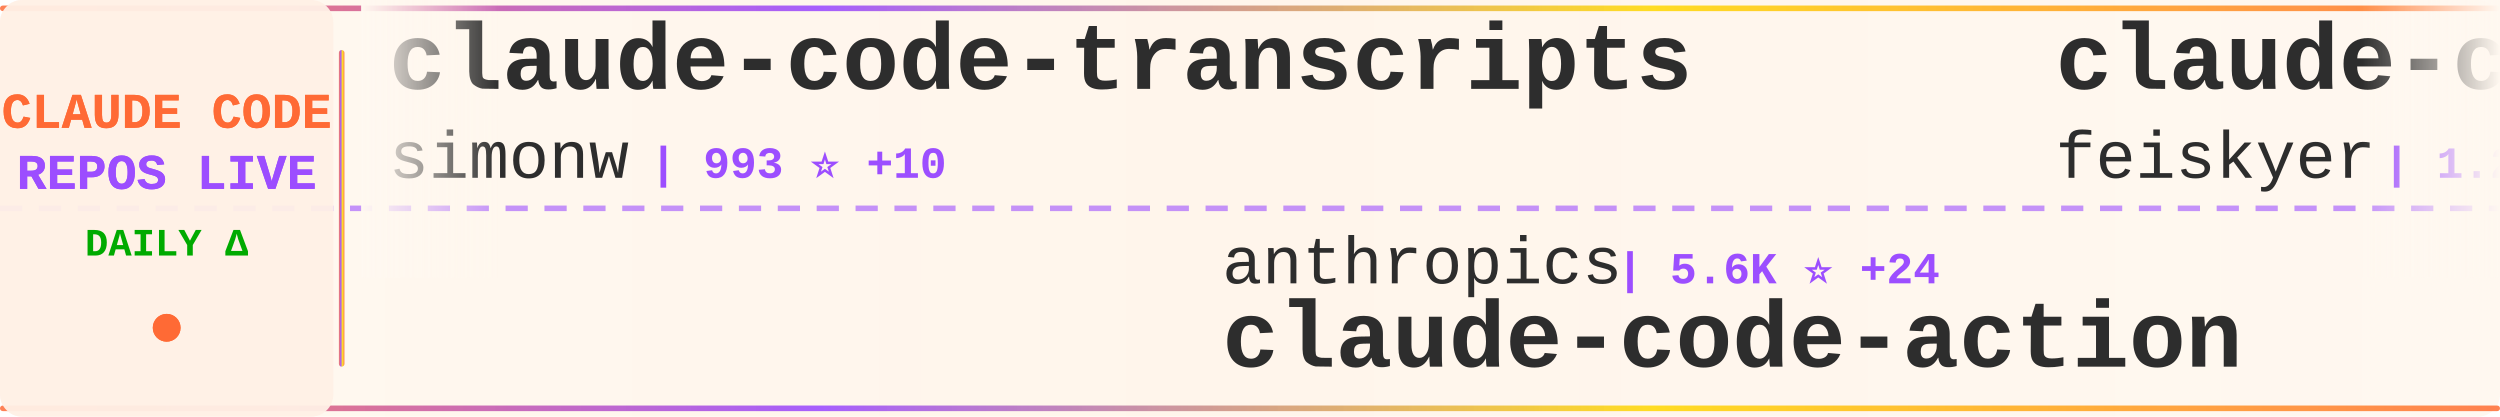
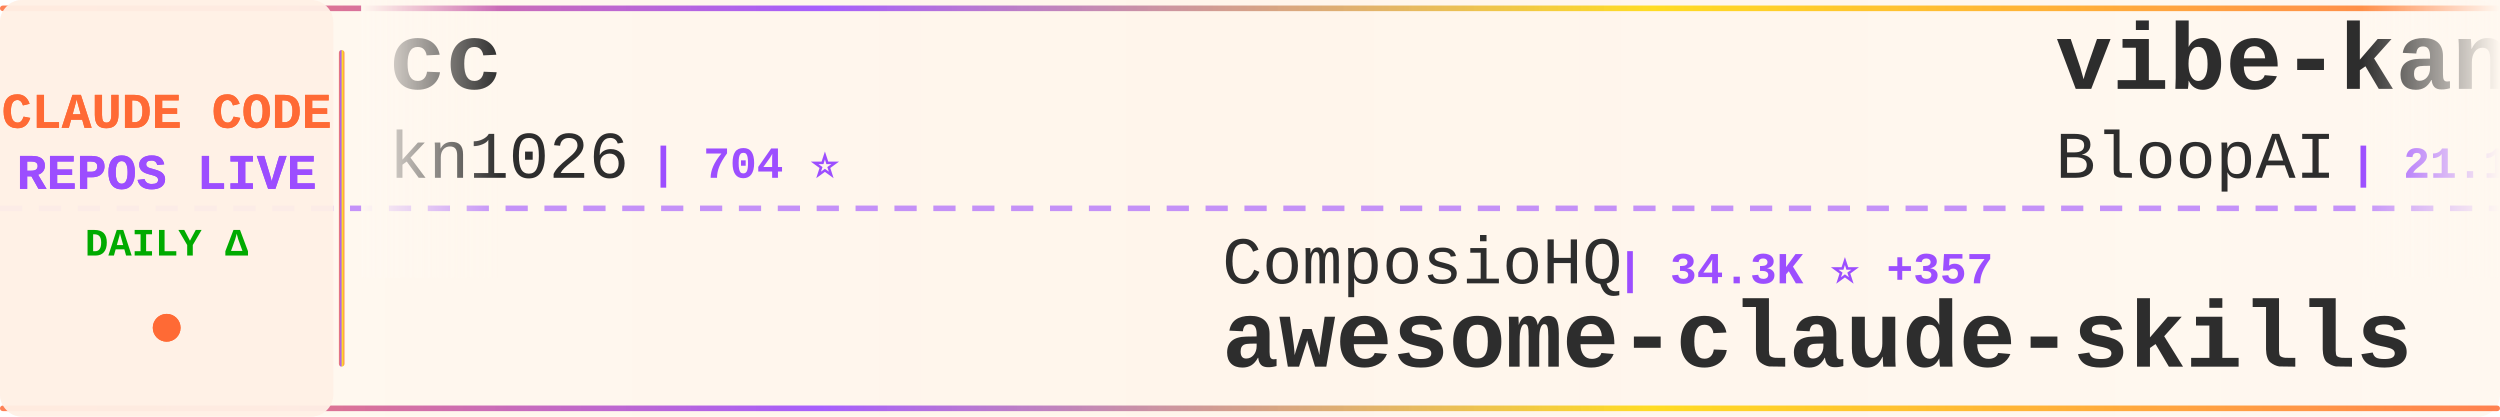
<svg xmlns="http://www.w3.org/2000/svg" width="900" height="150">
  <defs>
    <linearGradient id="tickerBg" x1="0%" y1="0%" x2="100%" y2="0%">
      <stop offset="0%" style="stop-color:#fff8f0;stop-opacity:0.98" />
      <stop offset="50%" style="stop-color:#fff5eb;stop-opacity:1" />
      <stop offset="100%" style="stop-color:#fff8f0;stop-opacity:0.98" />
    </linearGradient>
    <linearGradient id="borderGrad" x1="0%" y1="0%" x2="100%" y2="0%">
      <stop offset="0%" style="stop-color:#FF6B35;stop-opacity:0.85">
        <animate attributeName="stop-opacity" values="0.85;1;0.85" dur="2s" repeatCount="indefinite" />
      </stop>
      <stop offset="33%" style="stop-color:#9C4EFF;stop-opacity:0.9">
        <animate attributeName="stop-opacity" values="0.9;1;0.9" dur="2.2s" repeatCount="indefinite" />
      </stop>
      <stop offset="66%" style="stop-color:#FFD700;stop-opacity:0.85">
        <animate attributeName="stop-opacity" values="0.85;1;0.85" dur="1.8s" repeatCount="indefinite" />
      </stop>
      <stop offset="100%" style="stop-color:#FF6B35;stop-opacity:0.85">
        <animate attributeName="stop-opacity" values="0.85;1;0.85" dur="2s" repeatCount="indefinite" />
      </stop>
    </linearGradient>
    <filter id="textGlow">
      <feGaussianBlur stdDeviation="0.15" result="coloredBlur" />
      <feMerge>
        <feMergeNode in="coloredBlur" />
        <feMergeNode in="SourceGraphic" />
      </feMerge>
    </filter>
    <filter id="metricGlow">
      <feGaussianBlur stdDeviation="0.2" result="coloredBlur" />
      <feMerge>
        <feMergeNode in="coloredBlur" />
        <feMergeNode in="SourceGraphic" />
      </feMerge>
    </filter>
    <linearGradient id="leftFade" x1="0%" y1="0%" x2="100%" y2="0%">
      <stop offset="0%" style="stop-color:#fff8f0;stop-opacity:1" />
      <stop offset="100%" style="stop-color:#fff8f0;stop-opacity:0" />
    </linearGradient>
    <linearGradient id="rightFade" x1="0%" y1="0%" x2="100%" y2="0%">
      <stop offset="0%" style="stop-color:#fff8f0;stop-opacity:0" />
      <stop offset="100%" style="stop-color:#fff8f0;stop-opacity:1" />
    </linearGradient>
  </defs>
  <rect width="900" height="150" fill="url(#tickerBg)" rx="8" />
  <rect x="0" y="2" width="900" height="2" fill="url(#borderGrad)" rx="1" />
  <rect x="0" y="146" width="900" height="2" fill="url(#borderGrad)" rx="1" />
  <line x1="0" y1="75" x2="900" y2="75" stroke="#9C4EFF" stroke-width="2" stroke-dasharray="8 6" opacity="0.6" />
  <rect x="0" y="0" width="120" height="150" fill="#fff0e6" opacity="0.95" rx="8" />
  <text x="60" y="46" font-family="'Courier New', monospace" font-size="18" font-weight="bold" fill="#FF6B35" text-anchor="middle" filter="url(#textGlow)">
    CLAUDE CODE
  </text>
  <text x="60" y="68" font-family="'Courier New', monospace" font-size="18" font-weight="bold" fill="#9C4EFF" text-anchor="middle" filter="url(#textGlow)">
    REPOS LIVE
  </text>
  <text x="60" y="92" font-family="'Courier New', monospace" font-size="14" font-weight="bold" fill="#00aa00" text-anchor="middle">
    DAILY Δ
  </text>
  <circle cx="60" cy="118" r="5" fill="#FF6B35" filter="url(#metricGlow)">
    <animate attributeName="r" values="4;6;4" dur="1.5s" repeatCount="indefinite" />
    <animate attributeName="opacity" values="0.6;1;0.6" dur="1.5s" repeatCount="indefinite" />
  </circle>
  <rect x="122" y="18" width="2" height="114" fill="url(#borderGrad)" rx="1" />
  <clipPath id="tickerClip">
    <rect x="130" y="0" width="770" height="150" />
  </clipPath>
  <g clip-path="url(#tickerClip)">
    <g id="tickerItems">
      <animateTransform attributeName="transform" attributeType="XML" type="translate" from="0 0" to="-3000 0" dur="54s" repeatCount="indefinite" />
      <g transform="translate(0, 0)">
-         <text x="140" y="32" font-family="'Courier New', monospace" font-size="34" font-weight="bold" fill="#2d2d2d">claude-code-transcripts</text>
-         <text x="140" y="64" font-family="'Courier New', monospace" font-size="24" font-weight="normal" fill="#2d2d2d" opacity="1.0">simonw</text>
-         <text x="234" y="64" font-family="'Courier New', monospace" font-size="16" font-weight="bold" fill="#9C4EFF"> | 993 ⭐ +10</text>
+         <text x="140" y="32" font-family="'Courier New', monospace" font-size="34" font-weight="bold" fill="#2d2d2d">cc</text>
+         <text x="140" y="64" font-family="'Courier New', monospace" font-size="24" font-weight="normal" fill="#2d2d2d" opacity="1.0">kn1026</text>
+         <text x="234" y="64" font-family="'Courier New', monospace" font-size="16" font-weight="bold" fill="#9C4EFF"> | 704 ⭐</text>
      </g>
      <g transform="translate(300, 0)">
-         <text x="140" y="102" font-family="'Courier New', monospace" font-size="24" font-weight="normal" fill="#2d2d2d" opacity="1.0">anthropics</text>
-         <text x="282" y="102" font-family="'Courier New', monospace" font-size="16" font-weight="bold" fill="#9C4EFF"> | 5.6K ⭐ +24</text>
-         <text x="140" y="132" font-family="'Courier New', monospace" font-size="34" font-weight="bold" fill="#2d2d2d">claude-code-action</text>
+         <text x="140" y="102" font-family="'Courier New', monospace" font-size="24" font-weight="normal" fill="#2d2d2d" opacity="1.0">ComposioHQ</text>
+         <text x="282" y="102" font-family="'Courier New', monospace" font-size="16" font-weight="bold" fill="#9C4EFF"> | 34.3K ⭐ +357</text>
+         <text x="140" y="132" font-family="'Courier New', monospace" font-size="34" font-weight="bold" fill="#2d2d2d">awesome-claude-skills</text>
      </g>
      <g transform="translate(600, 0)">
-         <text x="140" y="32" font-family="'Courier New', monospace" font-size="34" font-weight="bold" fill="#2d2d2d">claude-code-settings</text>
-         <text x="140" y="64" font-family="'Courier New', monospace" font-size="24" font-weight="normal" fill="#2d2d2d" opacity="1.0">feiskyer</text>
-         <text x="258" y="64" font-family="'Courier New', monospace" font-size="16" font-weight="bold" fill="#9C4EFF"> | 1.2K ⭐ +4</text>
+         <text x="140" y="32" font-family="'Courier New', monospace" font-size="34" font-weight="bold" fill="#2d2d2d">vibe-kanban</text>
+         <text x="140" y="64" font-family="'Courier New', monospace" font-size="24" font-weight="normal" fill="#2d2d2d" opacity="1.0">BloopAI</text>
+         <text x="246" y="64" font-family="'Courier New', monospace" font-size="16" font-weight="bold" fill="#9C4EFF"> | 21.1K ⭐ +76</text>
      </g>
      <g transform="translate(900, 0)">
-         <text x="140" y="102" font-family="'Courier New', monospace" font-size="24" font-weight="normal" fill="#2d2d2d" opacity="1.0">jeremylongshore</text>
-         <text x="342" y="102" font-family="'Courier New', monospace" font-size="16" font-weight="bold" fill="#9C4EFF"> | 1.3K ⭐ +9</text>
-         <text x="140" y="132" font-family="'Courier New', monospace" font-size="34" font-weight="bold" fill="#2d2d2d">claude-code-plugins-plus...</text>
+         <text x="140" y="102" font-family="'Courier New', monospace" font-size="24" font-weight="normal" fill="#2d2d2d" opacity="1.0">disler</text>
+         <text x="234" y="102" font-family="'Courier New', monospace" font-size="16" font-weight="bold" fill="#9C4EFF"> | 1.1K ⭐ +17</text>
+         <text x="140" y="132" font-family="'Courier New', monospace" font-size="34" font-weight="bold" fill="#2d2d2d">claude-code-hooks-multi-...</text>
      </g>
      <g transform="translate(1200, 0)">
-         <text x="140" y="32" font-family="'Courier New', monospace" font-size="34" font-weight="bold" fill="#2d2d2d">claude-code-hub</text>
-         <text x="140" y="64" font-family="'Courier New', monospace" font-size="24" font-weight="normal" fill="#2d2d2d" opacity="1.0">ding113</text>
-         <text x="246" y="64" font-family="'Courier New', monospace" font-size="16" font-weight="bold" fill="#9C4EFF"> | 1.4K ⭐ +13</text>
+         <text x="140" y="32" font-family="'Courier New', monospace" font-size="34" font-weight="bold" fill="#2d2d2d">claude-code-pm-course</text>
+         <text x="140" y="64" font-family="'Courier New', monospace" font-size="24" font-weight="normal" fill="#2d2d2d" opacity="1.0">carlvellotti</text>
+         <text x="306" y="64" font-family="'Courier New', monospace" font-size="16" font-weight="bold" fill="#9C4EFF"> | 1.2K ⭐ +117</text>
      </g>
      <g transform="translate(1500, 0)">
-         <text x="140" y="102" font-family="'Courier New', monospace" font-size="24" font-weight="normal" fill="#2d2d2d" opacity="1.0">shanraisshan</text>
-         <text x="306" y="102" font-family="'Courier New', monospace" font-size="16" font-weight="bold" fill="#9C4EFF"> | 2.4K ⭐ +121</text>
-         <text x="140" y="132" font-family="'Courier New', monospace" font-size="34" font-weight="bold" fill="#2d2d2d">claude-code-best-practic...</text>
+         <text x="140" y="102" font-family="'Courier New', monospace" font-size="24" font-weight="normal" fill="#2d2d2d" opacity="1.0">laravel</text>
+         <text x="246" y="102" font-family="'Courier New', monospace" font-size="16" font-weight="bold" fill="#9C4EFF"> | 490 ⭐ +1</text>
+         <text x="140" y="132" font-family="'Courier New', monospace" font-size="34" font-weight="bold" fill="#2d2d2d">claude-code</text>
      </g>
      <g transform="translate(1800, 0)">
-         <text x="140" y="32" font-family="'Courier New', monospace" font-size="34" font-weight="bold" fill="#2d2d2d">claude-code-templates</text>
-         <text x="140" y="64" font-family="'Courier New', monospace" font-size="24" font-weight="normal" fill="#2d2d2d" opacity="1.0">davila7</text>
-         <text x="246" y="64" font-family="'Courier New', monospace" font-size="16" font-weight="bold" fill="#9C4EFF"> | 20.2K ⭐ +67</text>
+         <text x="140" y="32" font-family="'Courier New', monospace" font-size="34" font-weight="bold" fill="#2d2d2d">vibe-coding</text>
+         <text x="140" y="64" font-family="'Courier New', monospace" font-size="24" font-weight="normal" fill="#2d2d2d" opacity="1.0">EnzeD</text>
+         <text x="222" y="64" font-family="'Courier New', monospace" font-size="16" font-weight="bold" fill="#9C4EFF"> | 3.9K ⭐ +13</text>
      </g>
      <g transform="translate(2100, 0)">
-         <text x="140" y="102" font-family="'Courier New', monospace" font-size="24" font-weight="normal" fill="#2d2d2d" opacity="1.0">ChrisWiles</text>
-         <text x="282" y="102" font-family="'Courier New', monospace" font-size="16" font-weight="bold" fill="#9C4EFF"> | 5.3K ⭐ +12</text>
-         <text x="140" y="132" font-family="'Courier New', monospace" font-size="34" font-weight="bold" fill="#2d2d2d">claude-code-showcase</text>
+         <text x="140" y="102" font-family="'Courier New', monospace" font-size="24" font-weight="normal" fill="#2d2d2d" opacity="1.0">numman-ali</text>
+         <text x="282" y="102" font-family="'Courier New', monospace" font-size="16" font-weight="bold" fill="#9C4EFF"> | 8.2K ⭐ +47</text>
+         <text x="140" y="132" font-family="'Courier New', monospace" font-size="34" font-weight="bold" fill="#2d2d2d">openskills</text>
      </g>
      <g transform="translate(2400, 0)">
-         <text x="140" y="32" font-family="'Courier New', monospace" font-size="34" font-weight="bold" fill="#2d2d2d">claude-code</text>
-         <text x="140" y="64" font-family="'Courier New', monospace" font-size="24" font-weight="normal" fill="#2d2d2d" opacity="1.0">MadAppGang</text>
-         <text x="282" y="64" font-family="'Courier New', monospace" font-size="16" font-weight="bold" fill="#9C4EFF"> | 226 ⭐ +1</text>
+         <text x="140" y="32" font-family="'Courier New', monospace" font-size="34" font-weight="bold" fill="#2d2d2d">claude-code-guide</text>
+         <text x="140" y="64" font-family="'Courier New', monospace" font-size="24" font-weight="normal" fill="#2d2d2d" opacity="1.0">zebbern</text>
+         <text x="246" y="64" font-family="'Courier New', monospace" font-size="16" font-weight="bold" fill="#9C4EFF"> | 3.4K ⭐ +9</text>
      </g>
      <g transform="translate(2700, 0)">
-         <text x="140" y="102" font-family="'Courier New', monospace" font-size="24" font-weight="normal" fill="#2d2d2d" opacity="1.0">https-deeplearning-ai</text>
-         <text x="414" y="102" font-family="'Courier New', monospace" font-size="16" font-weight="bold" fill="#9C4EFF"> | 401 ⭐ +2</text>
-         <text x="140" y="132" font-family="'Courier New', monospace" font-size="34" font-weight="bold" fill="#2d2d2d">sc-claude-code-files</text>
+         <text x="140" y="102" font-family="'Courier New', monospace" font-size="24" font-weight="normal" fill="#2d2d2d" opacity="1.0">anthropics</text>
+         <text x="282" y="102" font-family="'Courier New', monospace" font-size="16" font-weight="bold" fill="#9C4EFF"> | 68.8K ⭐ +641</text>
+         <text x="140" y="132" font-family="'Courier New', monospace" font-size="34" font-weight="bold" fill="#2d2d2d">skills</text>
      </g>
      <g transform="translate(3000, 0)">
-         <text x="140" y="32" font-family="'Courier New', monospace" font-size="34" font-weight="bold" fill="#2d2d2d">claude-code-transcripts</text>
-         <text x="140" y="64" font-family="'Courier New', monospace" font-size="24" font-weight="normal" fill="#2d2d2d" opacity="1.0">simonw</text>
-         <text x="234" y="64" font-family="'Courier New', monospace" font-size="16" font-weight="bold" fill="#9C4EFF"> | 993 ⭐ +10</text>
+         <text x="140" y="32" font-family="'Courier New', monospace" font-size="34" font-weight="bold" fill="#2d2d2d">cc</text>
+         <text x="140" y="64" font-family="'Courier New', monospace" font-size="24" font-weight="normal" fill="#2d2d2d" opacity="1.0">kn1026</text>
+         <text x="234" y="64" font-family="'Courier New', monospace" font-size="16" font-weight="bold" fill="#9C4EFF"> | 704 ⭐</text>
      </g>
      <g transform="translate(3300, 0)">
-         <text x="140" y="102" font-family="'Courier New', monospace" font-size="24" font-weight="normal" fill="#2d2d2d" opacity="1.0">anthropics</text>
-         <text x="282" y="102" font-family="'Courier New', monospace" font-size="16" font-weight="bold" fill="#9C4EFF"> | 5.6K ⭐ +24</text>
-         <text x="140" y="132" font-family="'Courier New', monospace" font-size="34" font-weight="bold" fill="#2d2d2d">claude-code-action</text>
+         <text x="140" y="102" font-family="'Courier New', monospace" font-size="24" font-weight="normal" fill="#2d2d2d" opacity="1.0">ComposioHQ</text>
+         <text x="282" y="102" font-family="'Courier New', monospace" font-size="16" font-weight="bold" fill="#9C4EFF"> | 34.3K ⭐ +357</text>
+         <text x="140" y="132" font-family="'Courier New', monospace" font-size="34" font-weight="bold" fill="#2d2d2d">awesome-claude-skills</text>
      </g>
      <g transform="translate(3600, 0)">
-         <text x="140" y="32" font-family="'Courier New', monospace" font-size="34" font-weight="bold" fill="#2d2d2d">claude-code-settings</text>
-         <text x="140" y="64" font-family="'Courier New', monospace" font-size="24" font-weight="normal" fill="#2d2d2d" opacity="1.0">feiskyer</text>
-         <text x="258" y="64" font-family="'Courier New', monospace" font-size="16" font-weight="bold" fill="#9C4EFF"> | 1.2K ⭐ +4</text>
+         <text x="140" y="32" font-family="'Courier New', monospace" font-size="34" font-weight="bold" fill="#2d2d2d">vibe-kanban</text>
+         <text x="140" y="64" font-family="'Courier New', monospace" font-size="24" font-weight="normal" fill="#2d2d2d" opacity="1.0">BloopAI</text>
+         <text x="246" y="64" font-family="'Courier New', monospace" font-size="16" font-weight="bold" fill="#9C4EFF"> | 21.1K ⭐ +76</text>
      </g>
      <g transform="translate(3900, 0)">
-         <text x="140" y="102" font-family="'Courier New', monospace" font-size="24" font-weight="normal" fill="#2d2d2d" opacity="1.0">jeremylongshore</text>
-         <text x="342" y="102" font-family="'Courier New', monospace" font-size="16" font-weight="bold" fill="#9C4EFF"> | 1.3K ⭐ +9</text>
-         <text x="140" y="132" font-family="'Courier New', monospace" font-size="34" font-weight="bold" fill="#2d2d2d">claude-code-plugins-plus...</text>
+         <text x="140" y="102" font-family="'Courier New', monospace" font-size="24" font-weight="normal" fill="#2d2d2d" opacity="1.0">disler</text>
+         <text x="234" y="102" font-family="'Courier New', monospace" font-size="16" font-weight="bold" fill="#9C4EFF"> | 1.1K ⭐ +17</text>
+         <text x="140" y="132" font-family="'Courier New', monospace" font-size="34" font-weight="bold" fill="#2d2d2d">claude-code-hooks-multi-...</text>
      </g>
    </g>
  </g>
  <rect x="130" y="0" width="50" height="100" fill="url(#leftFade)" />
  <rect x="850" y="0" width="50" height="100" fill="url(#rightFade)" />
</svg>
